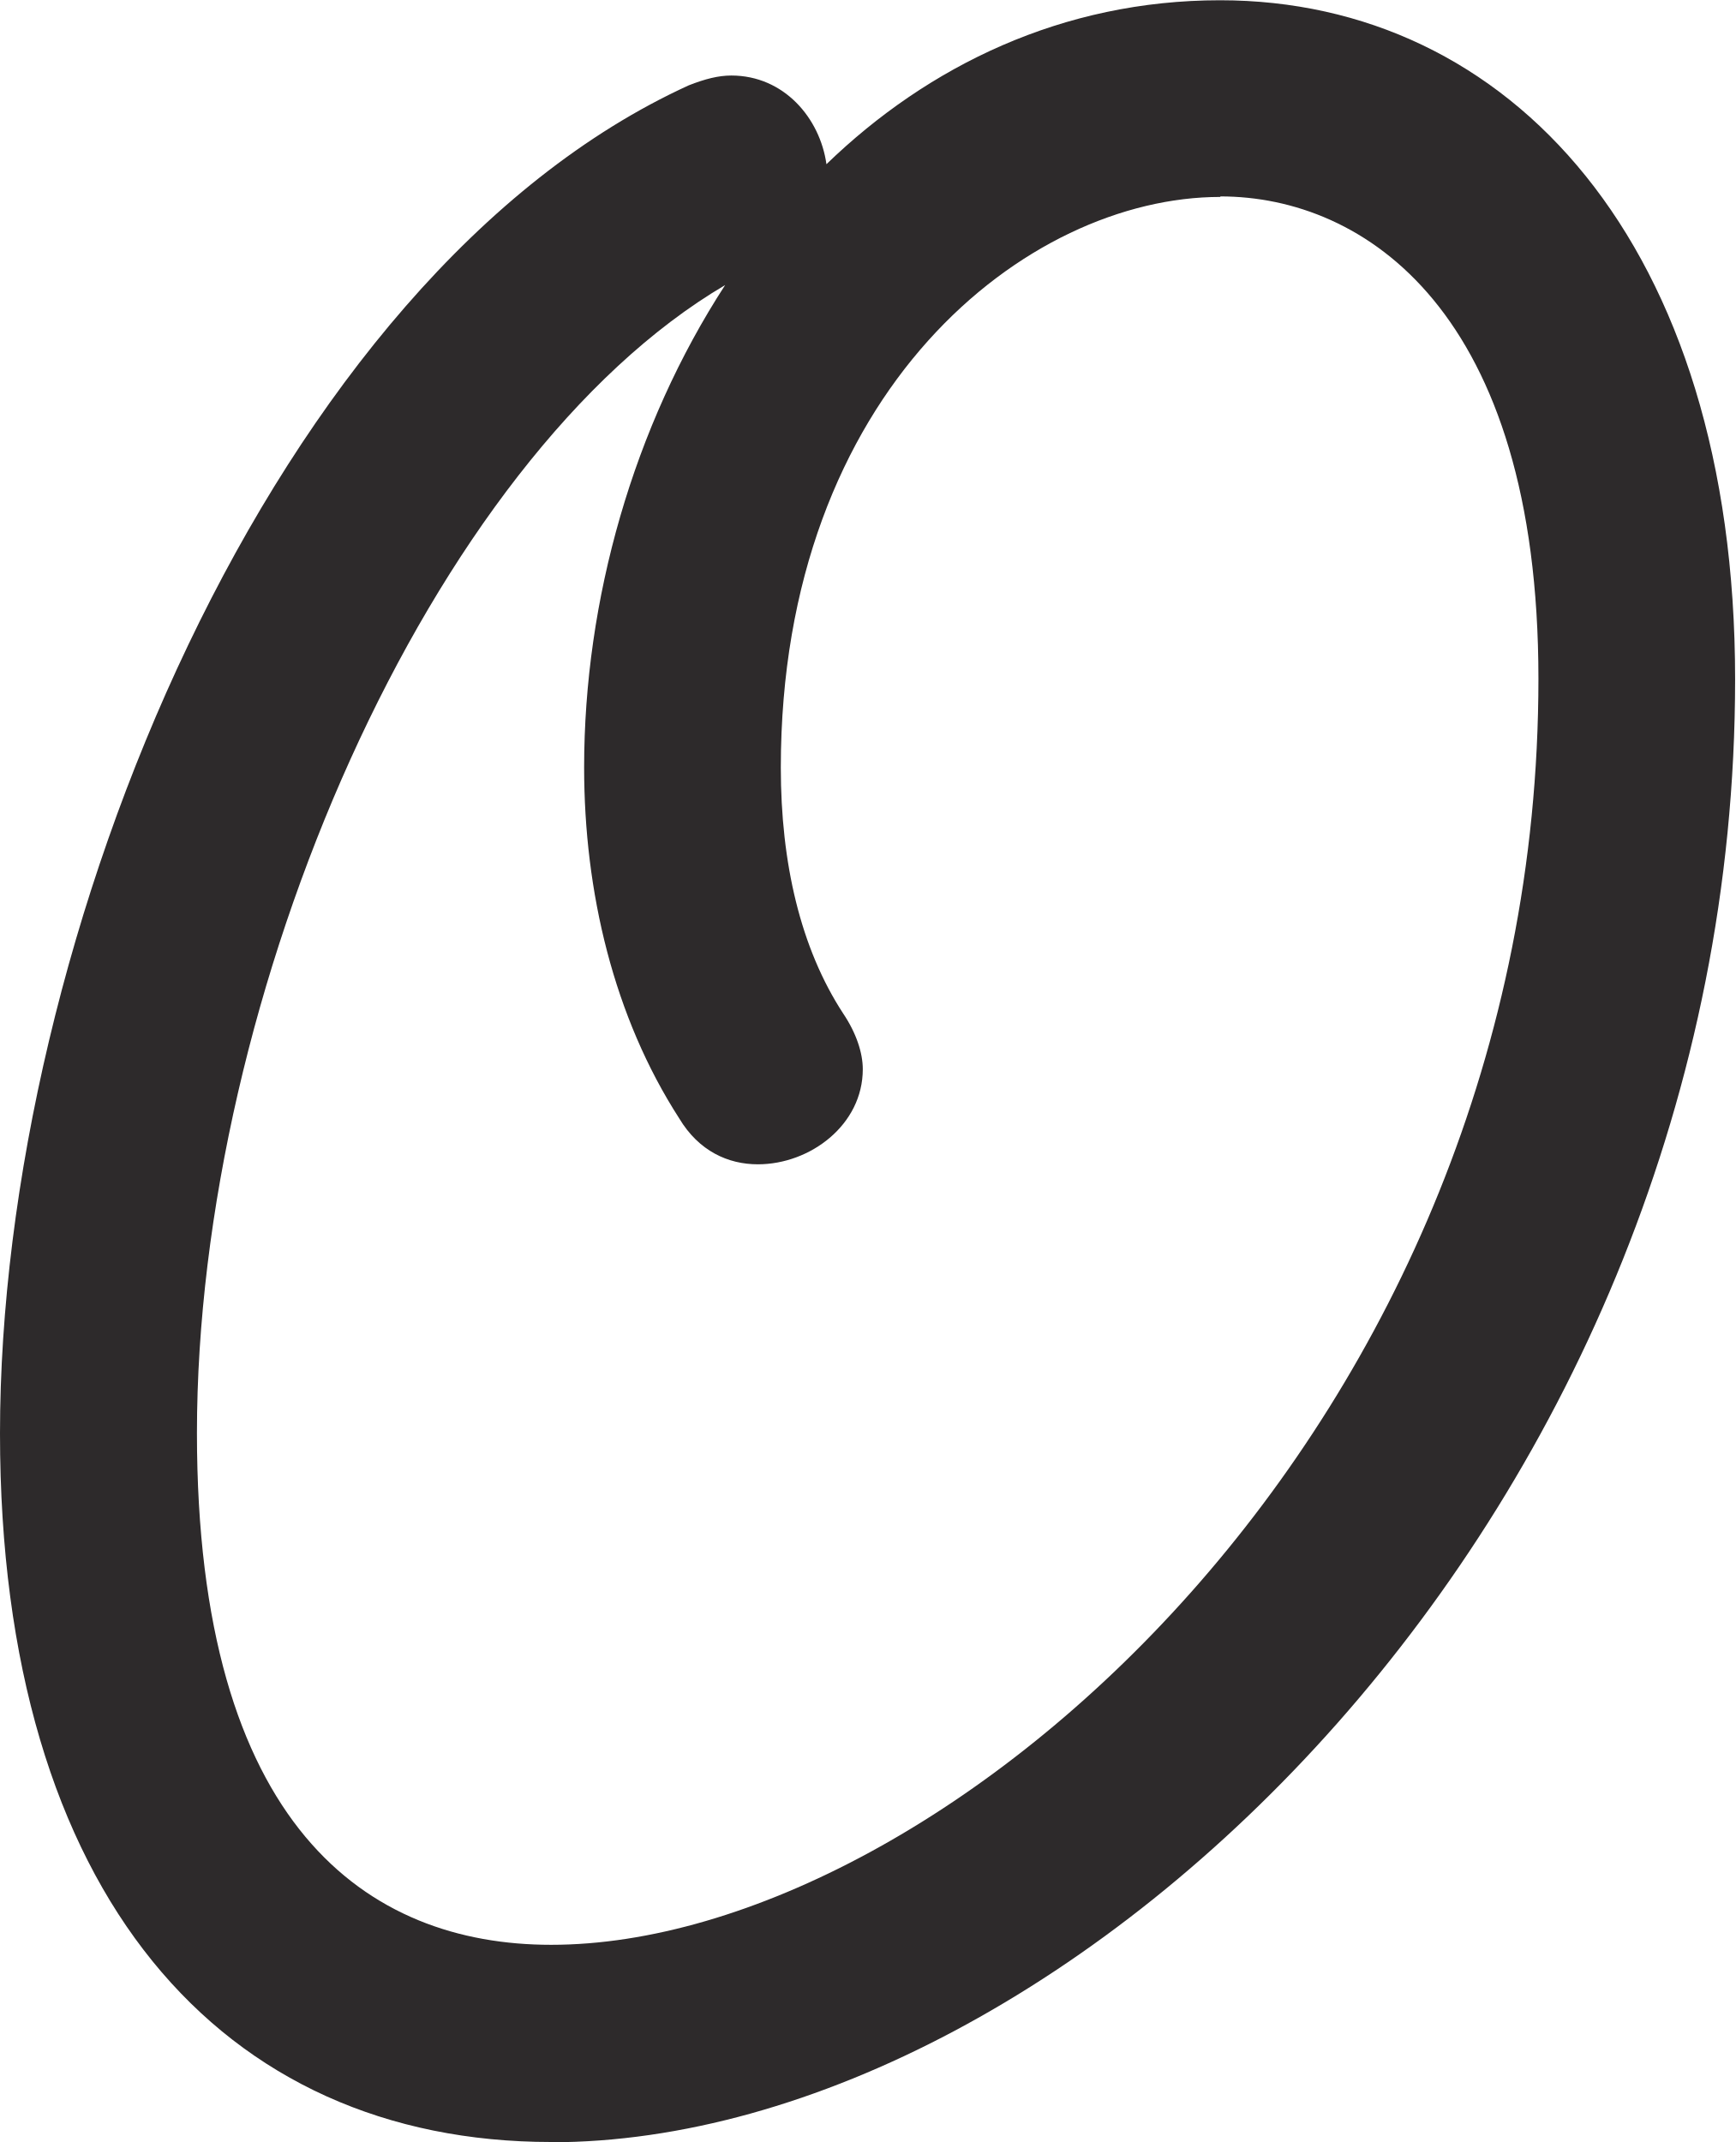
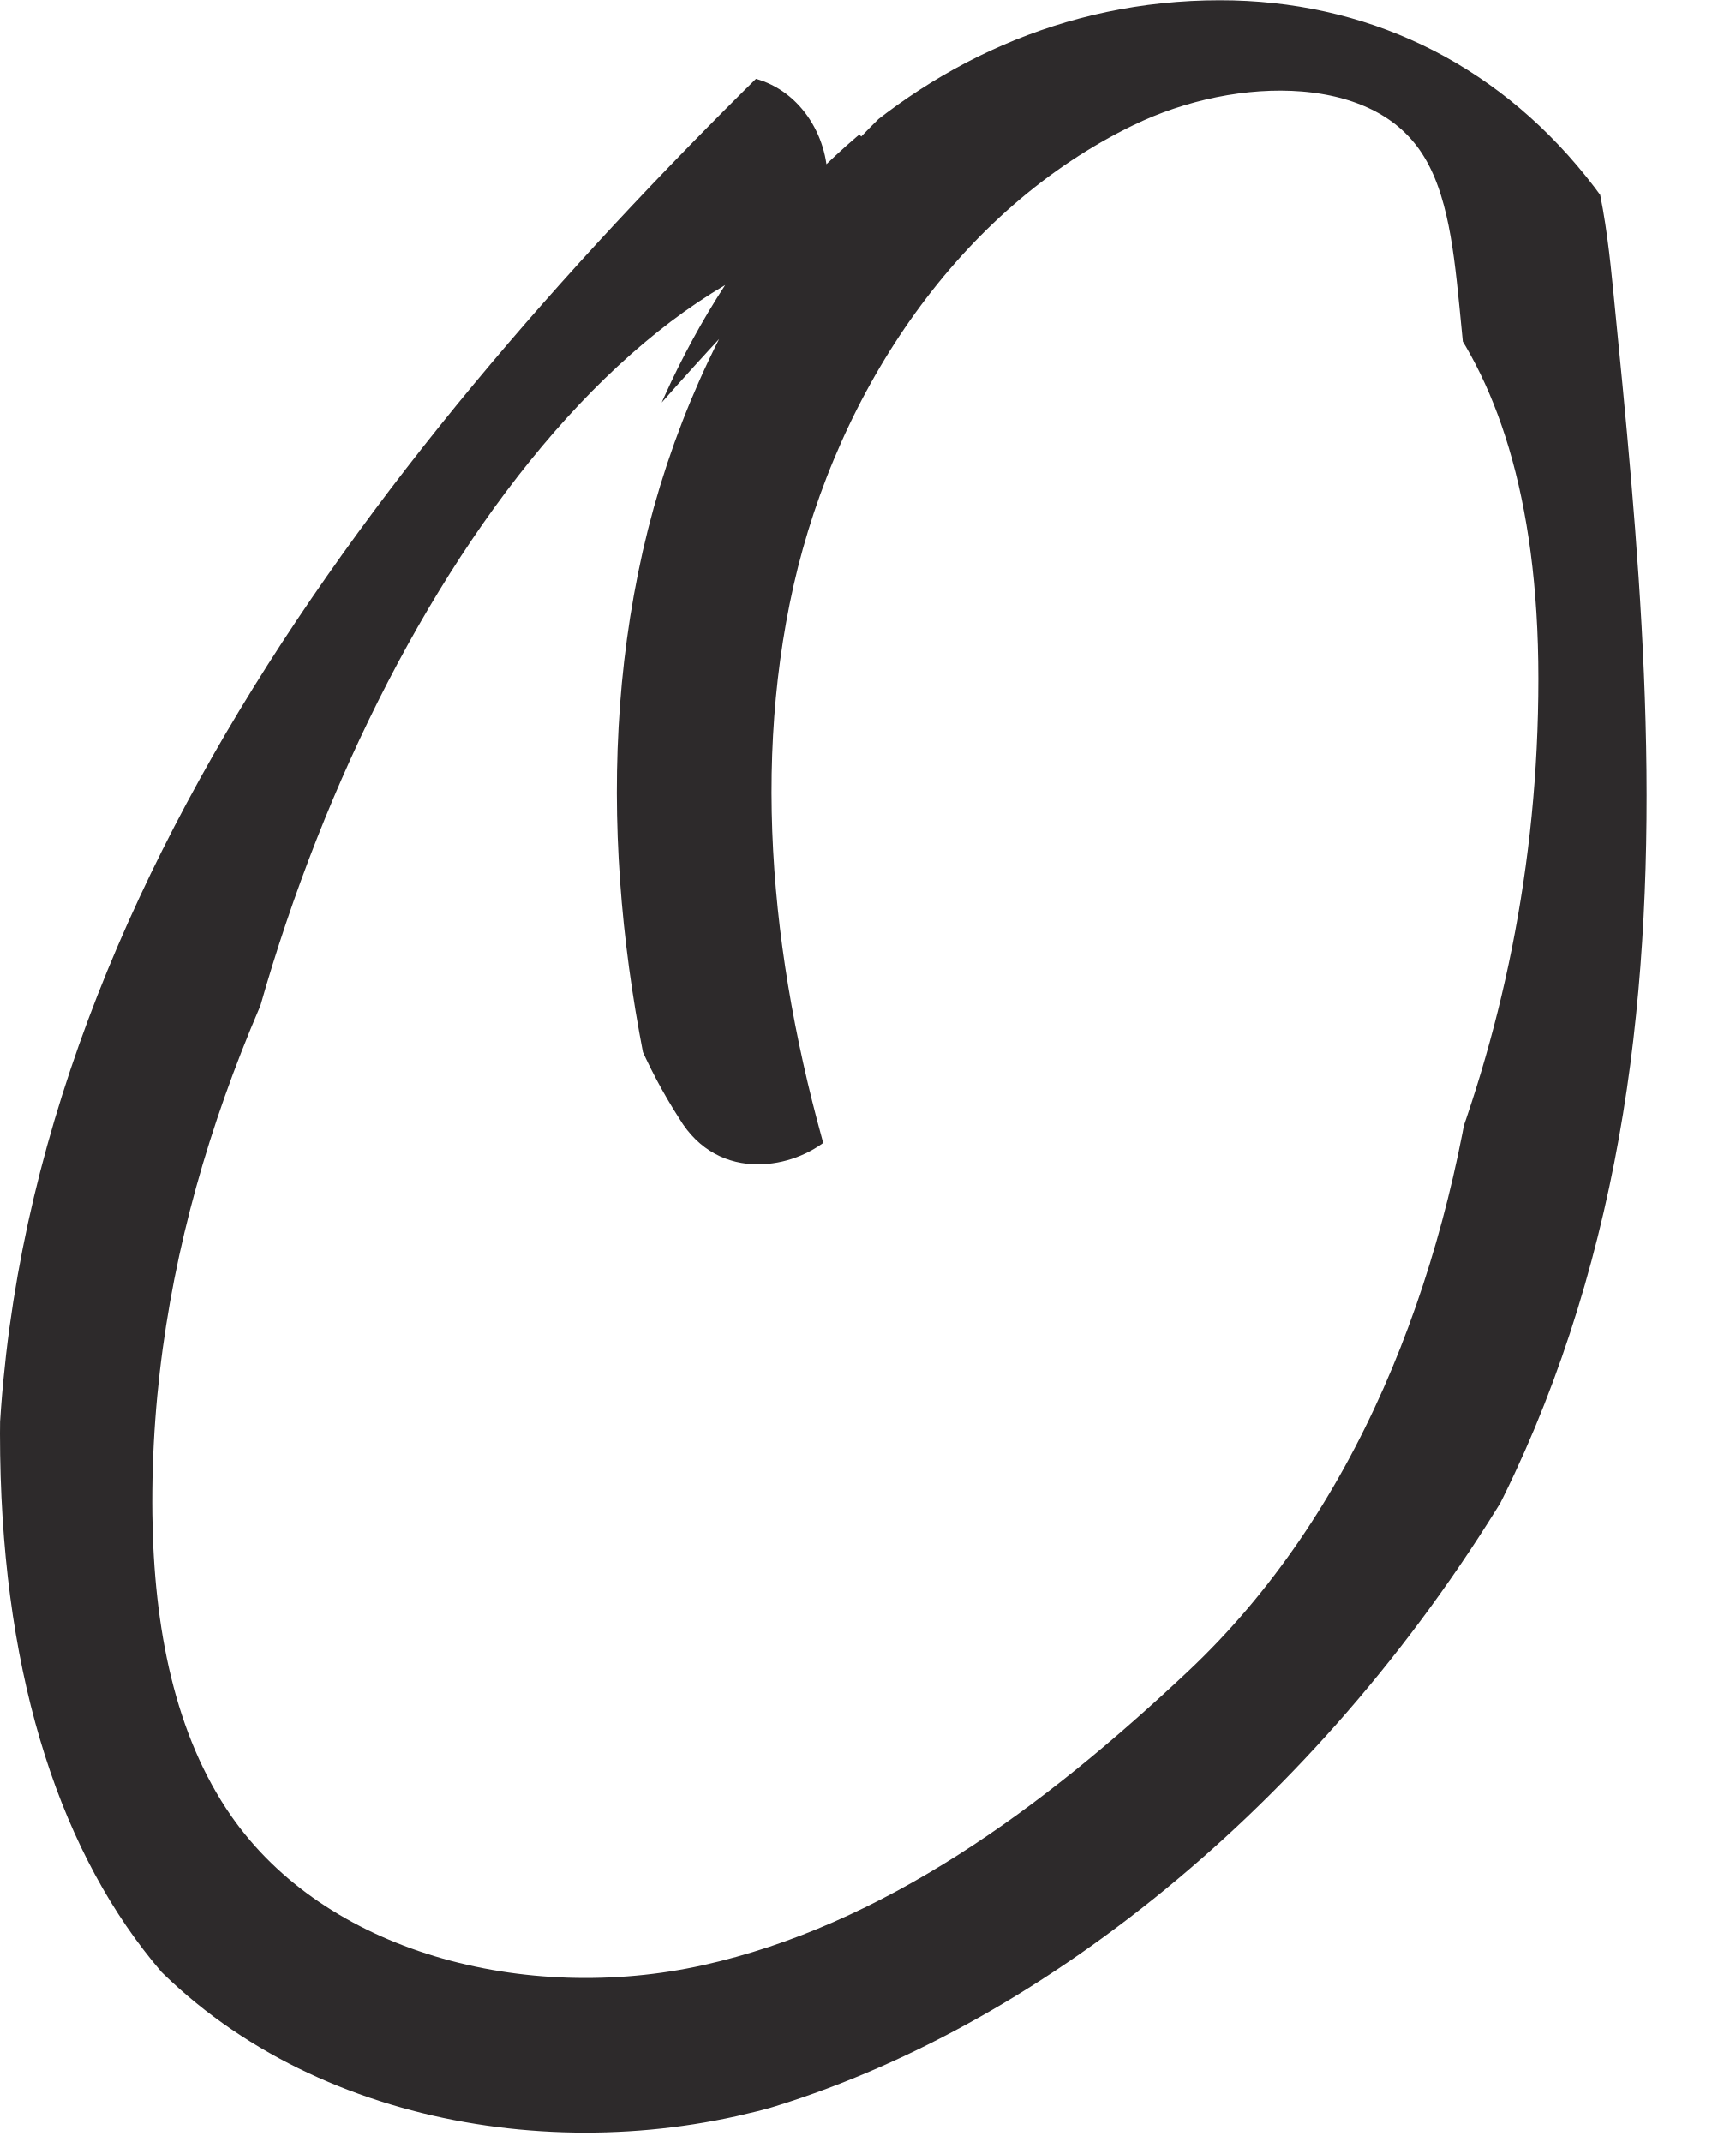
<svg xmlns="http://www.w3.org/2000/svg" id="b" data-name="Layer 2" viewBox="0 0 67.32 83.1">
  <defs>
    <style>
      .f, .g {
        fill: none;
      }

      .h {
        clip-path: url(#e);
      }

      .g {
        stroke: #2d2a2b;
        stroke-miterlimit: 10;
-         stroke-width: 32px;
+         stroke-width: 6px;
      }
    </style>
    <clipPath id="e">
      <path class="f" d="M21.38,83.1c-12.73,0-21.38-9.54-21.38-27.49C0,36.4,10.56,10.69,26.72,3.31c.64-.25,1.15-.38,1.65-.38,2.04,0,3.44,1.65,3.69,3.44,3.95-3.82,9.16-6.36,15.27-6.36,11.2,0,19.98,9.42,19.98,26.34,0,32.32-25.83,56.76-45.94,56.76ZM47.34,7.64c-7.51,0-17.05,7.51-17.05,22.14,0,3.69.76,7,2.42,9.54.51.76.76,1.53.76,2.16,0,2.16-2.04,3.69-4.07,3.69-1.15,0-2.29-.51-3.05-1.78-2.54-3.94-3.69-8.78-3.69-13.62,0-6.49,1.91-13.23,5.47-18.71-11.45,6.74-20.49,27.49-20.49,44.54,0,15.27,6.62,19.85,13.74,19.85,15.14,0,38.3-20.11,38.3-49.12,0-14.25-6.75-18.71-12.34-18.71Z" />
    </clipPath>
  </defs>
  <g id="c" data-name="Layer 1">
    <g id="d" data-name="O-U">
      <g class="h">
        <path class="g" d="M32.39,4.25C17.18,19.11,2.66,37.53,2.91,58.79c.06,4.69.92,9.53,3.6,13.38,4.56,6.53,13.63,8.73,21.41,7s14.43-6.69,20.23-12.15c7.13-6.71,10.85-16.41,12.12-26.12,1.27-9.71.3-19.55-.67-29.3-.26-2.62-.57-5.38-2.09-7.53-3.14-4.44-9.97-4.29-14.86-1.91-7.69,3.73-12.9,11.56-14.79,19.89-1.88,8.34-.73,17.12,1.83,25.27" />
      </g>
    </g>
  </g>
</svg>
